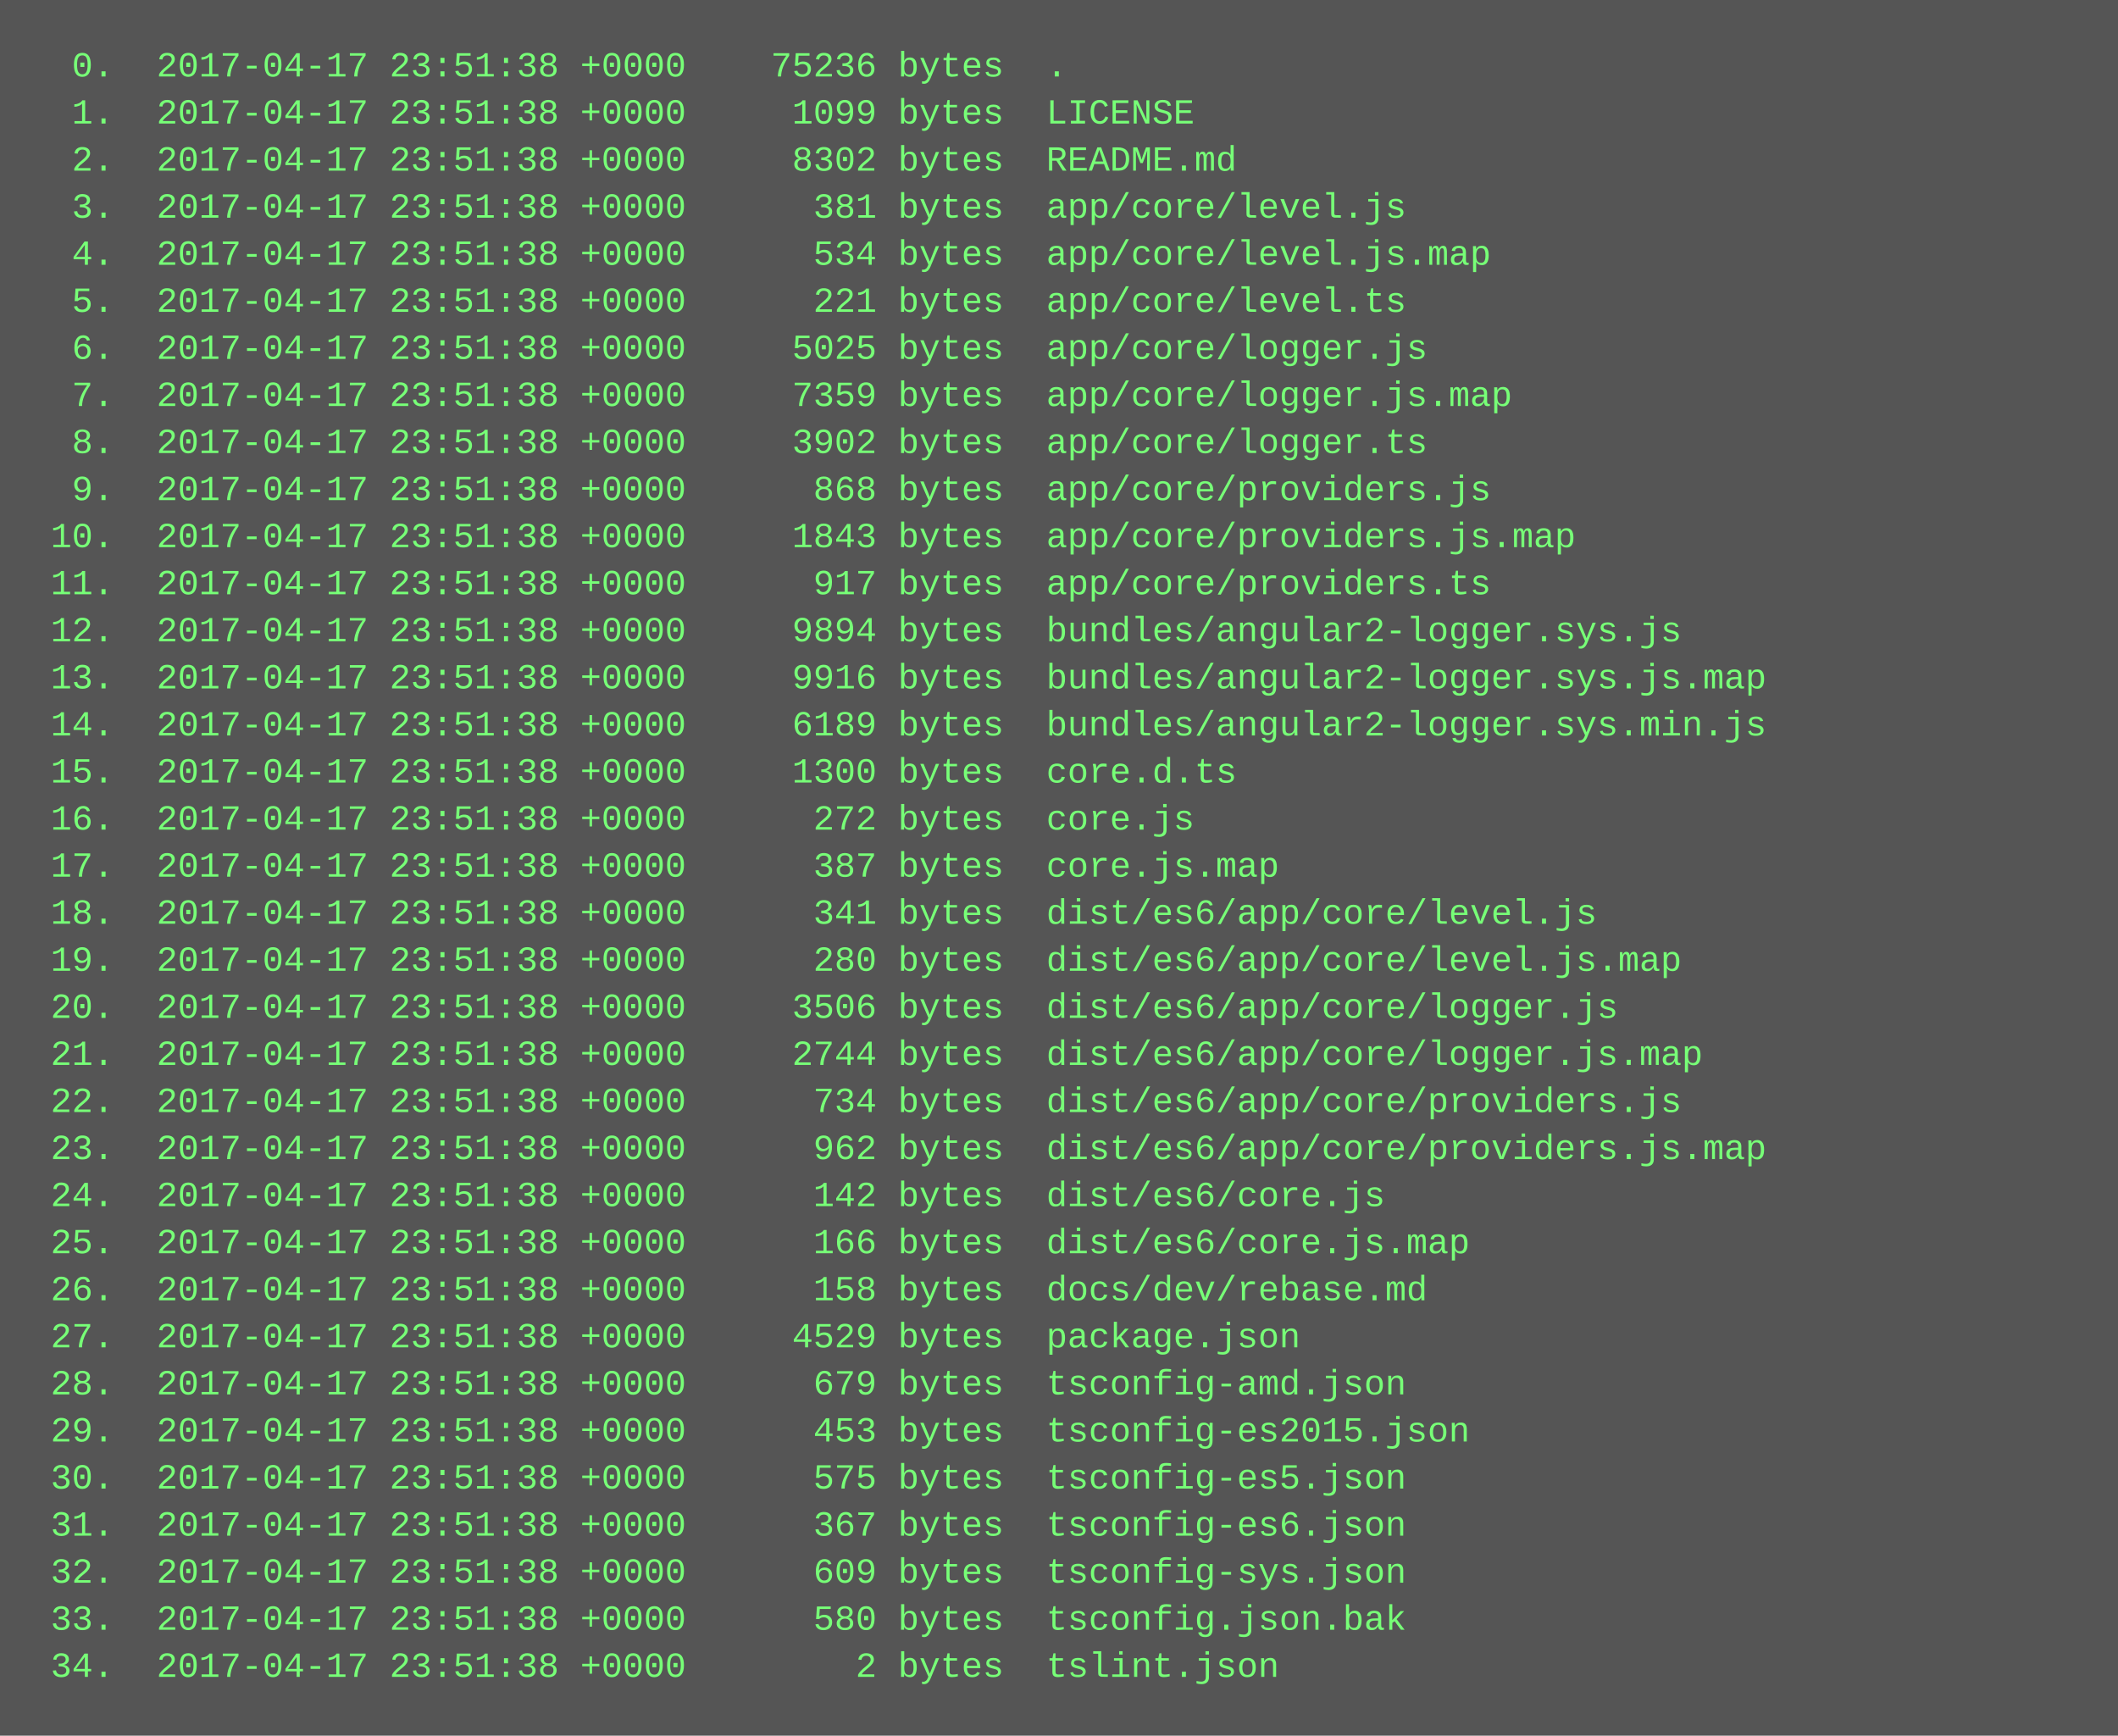
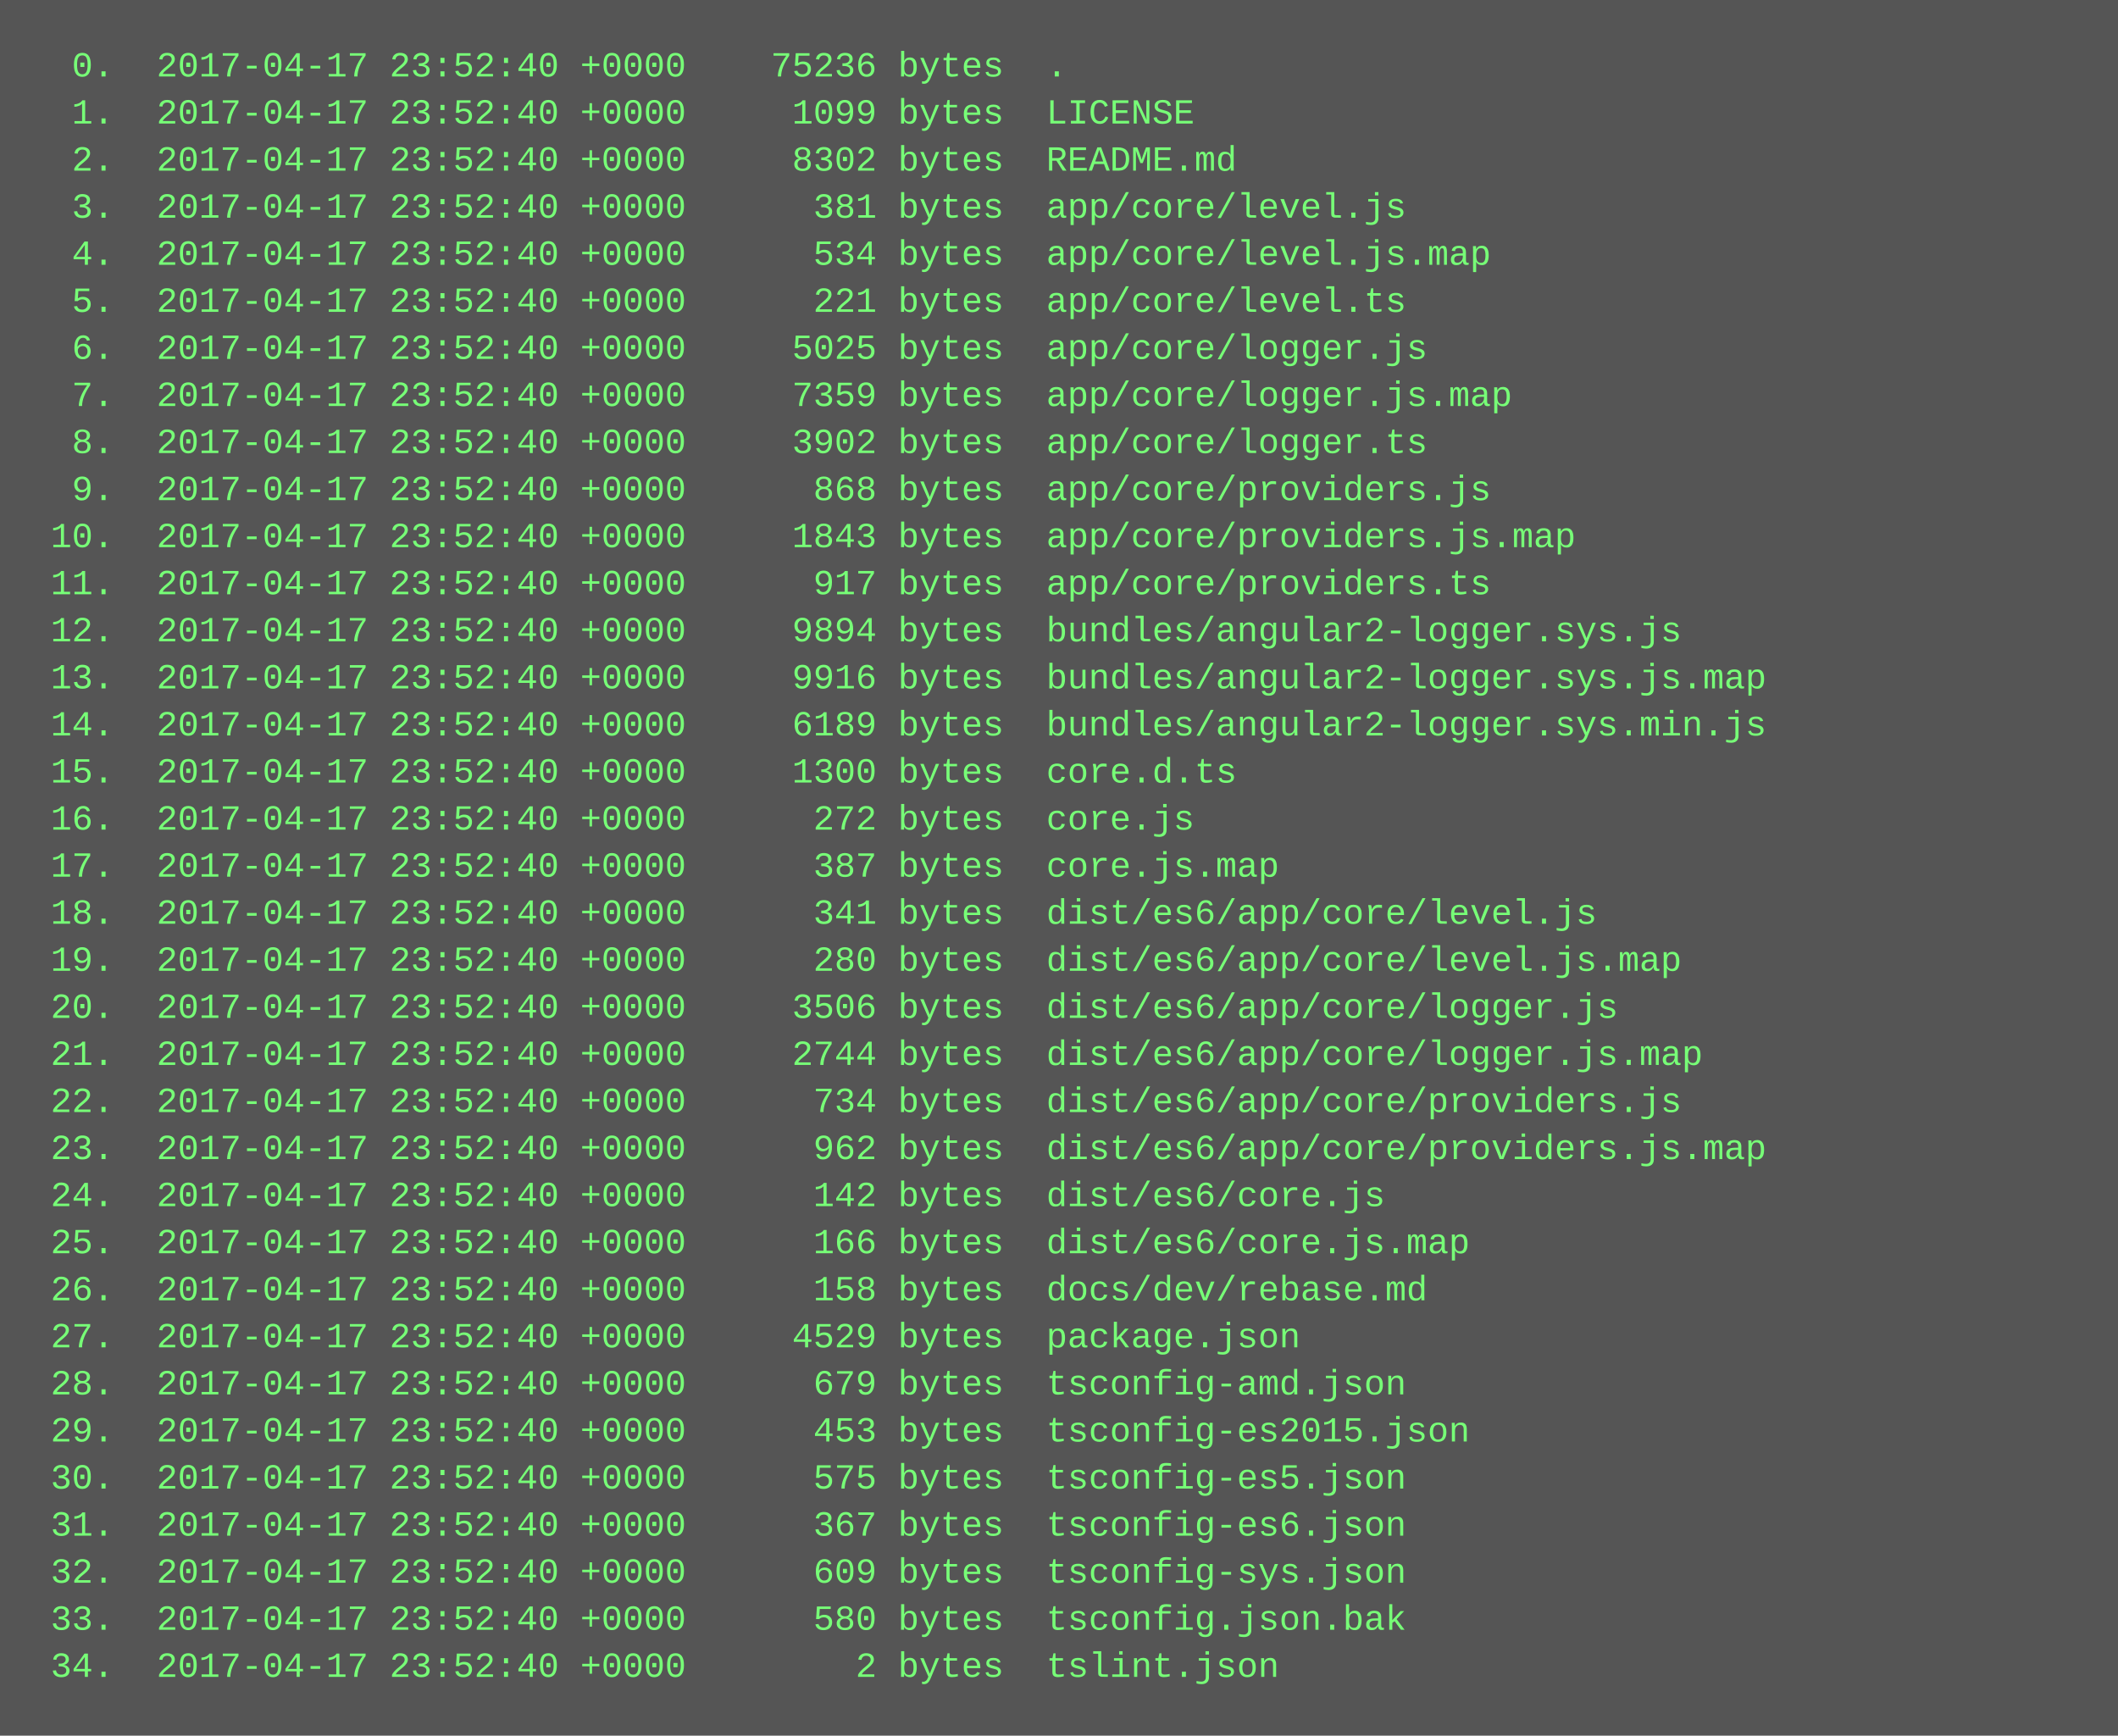
<svg xmlns="http://www.w3.org/2000/svg" height="590" width="720">
  <rect height="590" fill="#555" width="720" />
  <text fill="#7f7" font-family="Courier New" font-size="12" xml:space="preserve">
-     <tspan x="10" y="26">  0.  2017-04-17 23:51:38 +0000    75236 bytes  .</tspan>
-     <tspan x="10" y="42">  1.  2017-04-17 23:51:38 +0000     1099 bytes  LICENSE</tspan>
-     <tspan x="10" y="58">  2.  2017-04-17 23:51:38 +0000     8302 bytes  README.md</tspan>
-     <tspan x="10" y="74">  3.  2017-04-17 23:51:38 +0000      381 bytes  app/core/level.js</tspan>
-     <tspan x="10" y="90">  4.  2017-04-17 23:51:38 +0000      534 bytes  app/core/level.js.map</tspan>
-     <tspan x="10" y="106">  5.  2017-04-17 23:51:38 +0000      221 bytes  app/core/level.ts</tspan>
-     <tspan x="10" y="122">  6.  2017-04-17 23:51:38 +0000     5025 bytes  app/core/logger.js</tspan>
-     <tspan x="10" y="138">  7.  2017-04-17 23:51:38 +0000     7359 bytes  app/core/logger.js.map</tspan>
-     <tspan x="10" y="154">  8.  2017-04-17 23:51:38 +0000     3902 bytes  app/core/logger.ts</tspan>
-     <tspan x="10" y="170">  9.  2017-04-17 23:51:38 +0000      868 bytes  app/core/providers.js</tspan>
-     <tspan x="10" y="186"> 10.  2017-04-17 23:51:38 +0000     1843 bytes  app/core/providers.js.map</tspan>
-     <tspan x="10" y="202"> 11.  2017-04-17 23:51:38 +0000      917 bytes  app/core/providers.ts</tspan>
-     <tspan x="10" y="218"> 12.  2017-04-17 23:51:38 +0000     9894 bytes  bundles/angular2-logger.sys.js</tspan>
-     <tspan x="10" y="234"> 13.  2017-04-17 23:51:38 +0000     9916 bytes  bundles/angular2-logger.sys.js.map</tspan>
-     <tspan x="10" y="250"> 14.  2017-04-17 23:51:38 +0000     6189 bytes  bundles/angular2-logger.sys.min.js</tspan>
-     <tspan x="10" y="266"> 15.  2017-04-17 23:51:38 +0000     1300 bytes  core.d.ts</tspan>
-     <tspan x="10" y="282"> 16.  2017-04-17 23:51:38 +0000      272 bytes  core.js</tspan>
-     <tspan x="10" y="298"> 17.  2017-04-17 23:51:38 +0000      387 bytes  core.js.map</tspan>
-     <tspan x="10" y="314"> 18.  2017-04-17 23:51:38 +0000      341 bytes  dist/es6/app/core/level.js</tspan>
-     <tspan x="10" y="330"> 19.  2017-04-17 23:51:38 +0000      280 bytes  dist/es6/app/core/level.js.map</tspan>
-     <tspan x="10" y="346"> 20.  2017-04-17 23:51:38 +0000     3506 bytes  dist/es6/app/core/logger.js</tspan>
-     <tspan x="10" y="362"> 21.  2017-04-17 23:51:38 +0000     2744 bytes  dist/es6/app/core/logger.js.map</tspan>
-     <tspan x="10" y="378"> 22.  2017-04-17 23:51:38 +0000      734 bytes  dist/es6/app/core/providers.js</tspan>
-     <tspan x="10" y="394"> 23.  2017-04-17 23:51:38 +0000      962 bytes  dist/es6/app/core/providers.js.map</tspan>
-     <tspan x="10" y="410"> 24.  2017-04-17 23:51:38 +0000      142 bytes  dist/es6/core.js</tspan>
-     <tspan x="10" y="426"> 25.  2017-04-17 23:51:38 +0000      166 bytes  dist/es6/core.js.map</tspan>
-     <tspan x="10" y="442"> 26.  2017-04-17 23:51:38 +0000      158 bytes  docs/dev/rebase.md</tspan>
-     <tspan x="10" y="458"> 27.  2017-04-17 23:51:38 +0000     4529 bytes  package.json</tspan>
-     <tspan x="10" y="474"> 28.  2017-04-17 23:51:38 +0000      679 bytes  tsconfig-amd.json</tspan>
-     <tspan x="10" y="490"> 29.  2017-04-17 23:51:38 +0000      453 bytes  tsconfig-es2015.json</tspan>
-     <tspan x="10" y="506"> 30.  2017-04-17 23:51:38 +0000      575 bytes  tsconfig-es5.json</tspan>
-     <tspan x="10" y="522"> 31.  2017-04-17 23:51:38 +0000      367 bytes  tsconfig-es6.json</tspan>
-     <tspan x="10" y="538"> 32.  2017-04-17 23:51:38 +0000      609 bytes  tsconfig-sys.json</tspan>
-     <tspan x="10" y="554"> 33.  2017-04-17 23:51:38 +0000      580 bytes  tsconfig.json.bak</tspan>
-     <tspan x="10" y="570"> 34.  2017-04-17 23:51:38 +0000        2 bytes  tslint.json</tspan>
+     <tspan x="10" y="26">  0.  2017-04-17 23:52:40 +0000    75236 bytes  .</tspan>
+     <tspan x="10" y="42">  1.  2017-04-17 23:52:40 +0000     1099 bytes  LICENSE</tspan>
+     <tspan x="10" y="58">  2.  2017-04-17 23:52:40 +0000     8302 bytes  README.md</tspan>
+     <tspan x="10" y="74">  3.  2017-04-17 23:52:40 +0000      381 bytes  app/core/level.js</tspan>
+     <tspan x="10" y="90">  4.  2017-04-17 23:52:40 +0000      534 bytes  app/core/level.js.map</tspan>
+     <tspan x="10" y="106">  5.  2017-04-17 23:52:40 +0000      221 bytes  app/core/level.ts</tspan>
+     <tspan x="10" y="122">  6.  2017-04-17 23:52:40 +0000     5025 bytes  app/core/logger.js</tspan>
+     <tspan x="10" y="138">  7.  2017-04-17 23:52:40 +0000     7359 bytes  app/core/logger.js.map</tspan>
+     <tspan x="10" y="154">  8.  2017-04-17 23:52:40 +0000     3902 bytes  app/core/logger.ts</tspan>
+     <tspan x="10" y="170">  9.  2017-04-17 23:52:40 +0000      868 bytes  app/core/providers.js</tspan>
+     <tspan x="10" y="186"> 10.  2017-04-17 23:52:40 +0000     1843 bytes  app/core/providers.js.map</tspan>
+     <tspan x="10" y="202"> 11.  2017-04-17 23:52:40 +0000      917 bytes  app/core/providers.ts</tspan>
+     <tspan x="10" y="218"> 12.  2017-04-17 23:52:40 +0000     9894 bytes  bundles/angular2-logger.sys.js</tspan>
+     <tspan x="10" y="234"> 13.  2017-04-17 23:52:40 +0000     9916 bytes  bundles/angular2-logger.sys.js.map</tspan>
+     <tspan x="10" y="250"> 14.  2017-04-17 23:52:40 +0000     6189 bytes  bundles/angular2-logger.sys.min.js</tspan>
+     <tspan x="10" y="266"> 15.  2017-04-17 23:52:40 +0000     1300 bytes  core.d.ts</tspan>
+     <tspan x="10" y="282"> 16.  2017-04-17 23:52:40 +0000      272 bytes  core.js</tspan>
+     <tspan x="10" y="298"> 17.  2017-04-17 23:52:40 +0000      387 bytes  core.js.map</tspan>
+     <tspan x="10" y="314"> 18.  2017-04-17 23:52:40 +0000      341 bytes  dist/es6/app/core/level.js</tspan>
+     <tspan x="10" y="330"> 19.  2017-04-17 23:52:40 +0000      280 bytes  dist/es6/app/core/level.js.map</tspan>
+     <tspan x="10" y="346"> 20.  2017-04-17 23:52:40 +0000     3506 bytes  dist/es6/app/core/logger.js</tspan>
+     <tspan x="10" y="362"> 21.  2017-04-17 23:52:40 +0000     2744 bytes  dist/es6/app/core/logger.js.map</tspan>
+     <tspan x="10" y="378"> 22.  2017-04-17 23:52:40 +0000      734 bytes  dist/es6/app/core/providers.js</tspan>
+     <tspan x="10" y="394"> 23.  2017-04-17 23:52:40 +0000      962 bytes  dist/es6/app/core/providers.js.map</tspan>
+     <tspan x="10" y="410"> 24.  2017-04-17 23:52:40 +0000      142 bytes  dist/es6/core.js</tspan>
+     <tspan x="10" y="426"> 25.  2017-04-17 23:52:40 +0000      166 bytes  dist/es6/core.js.map</tspan>
+     <tspan x="10" y="442"> 26.  2017-04-17 23:52:40 +0000      158 bytes  docs/dev/rebase.md</tspan>
+     <tspan x="10" y="458"> 27.  2017-04-17 23:52:40 +0000     4529 bytes  package.json</tspan>
+     <tspan x="10" y="474"> 28.  2017-04-17 23:52:40 +0000      679 bytes  tsconfig-amd.json</tspan>
+     <tspan x="10" y="490"> 29.  2017-04-17 23:52:40 +0000      453 bytes  tsconfig-es2015.json</tspan>
+     <tspan x="10" y="506"> 30.  2017-04-17 23:52:40 +0000      575 bytes  tsconfig-es5.json</tspan>
+     <tspan x="10" y="522"> 31.  2017-04-17 23:52:40 +0000      367 bytes  tsconfig-es6.json</tspan>
+     <tspan x="10" y="538"> 32.  2017-04-17 23:52:40 +0000      609 bytes  tsconfig-sys.json</tspan>
+     <tspan x="10" y="554"> 33.  2017-04-17 23:52:40 +0000      580 bytes  tsconfig.json.bak</tspan>
+     <tspan x="10" y="570"> 34.  2017-04-17 23:52:40 +0000        2 bytes  tslint.json</tspan>
  </text>
</svg>
